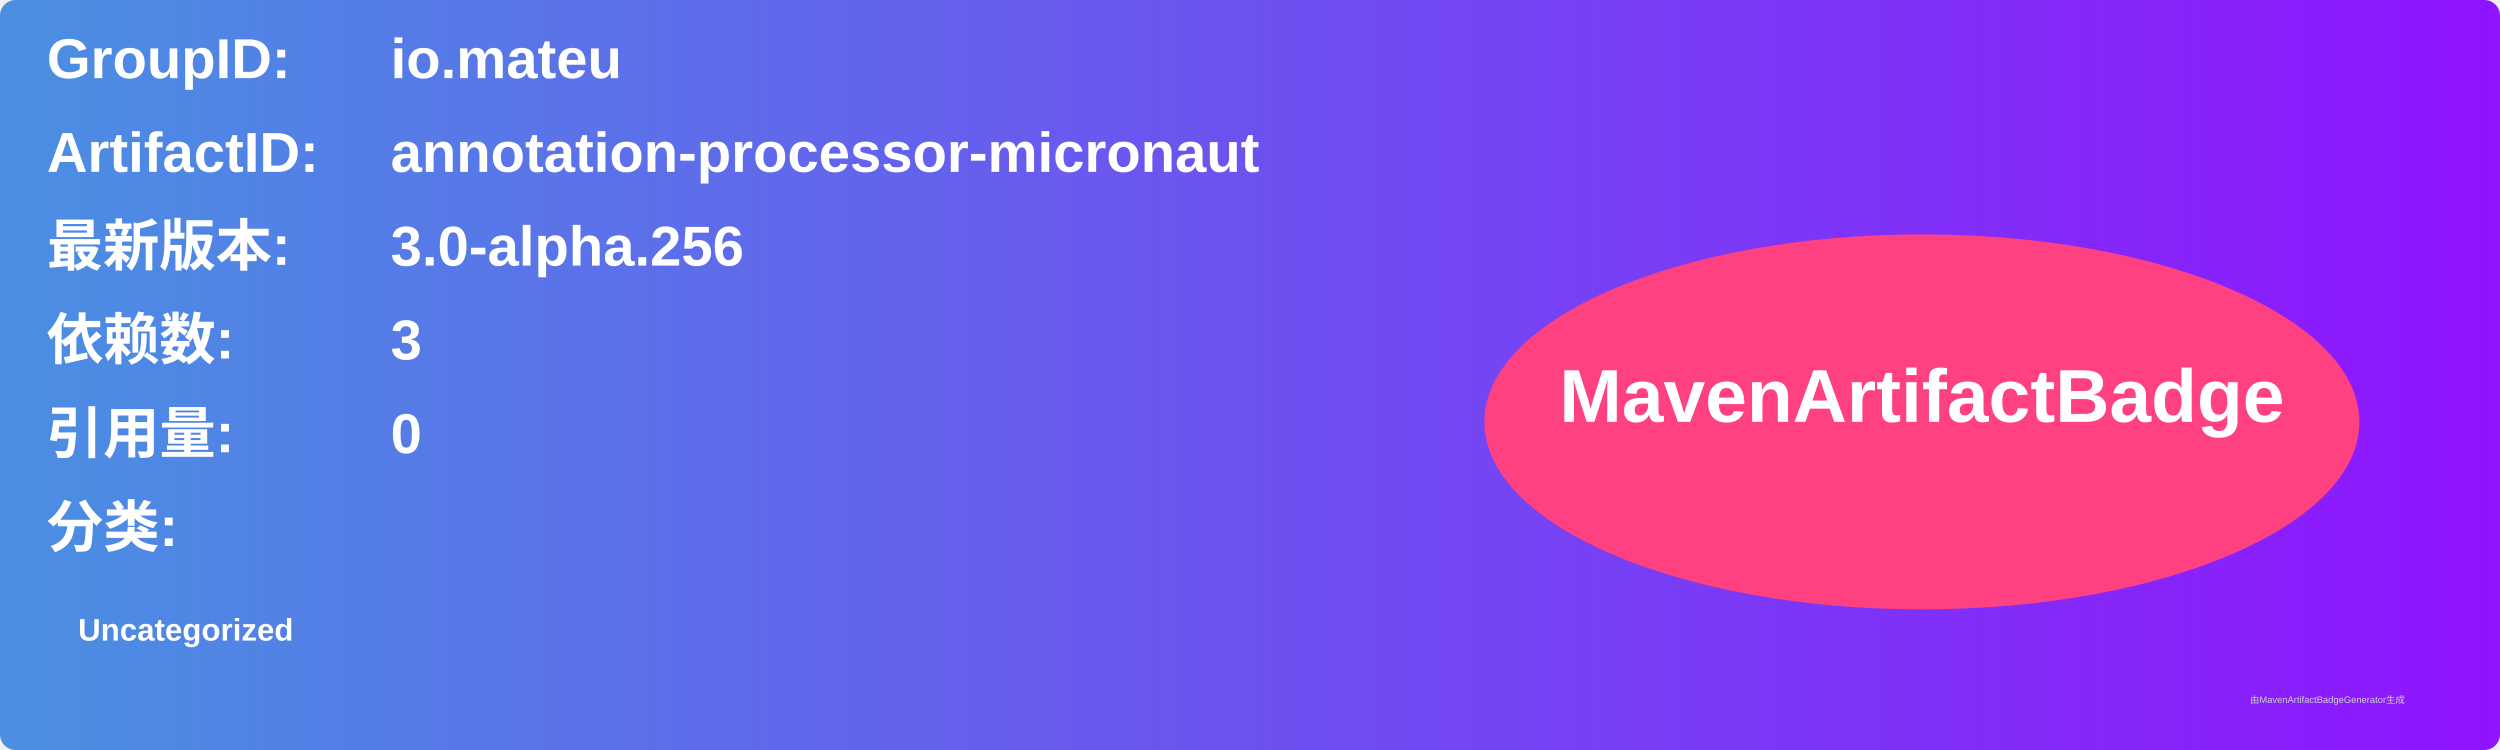
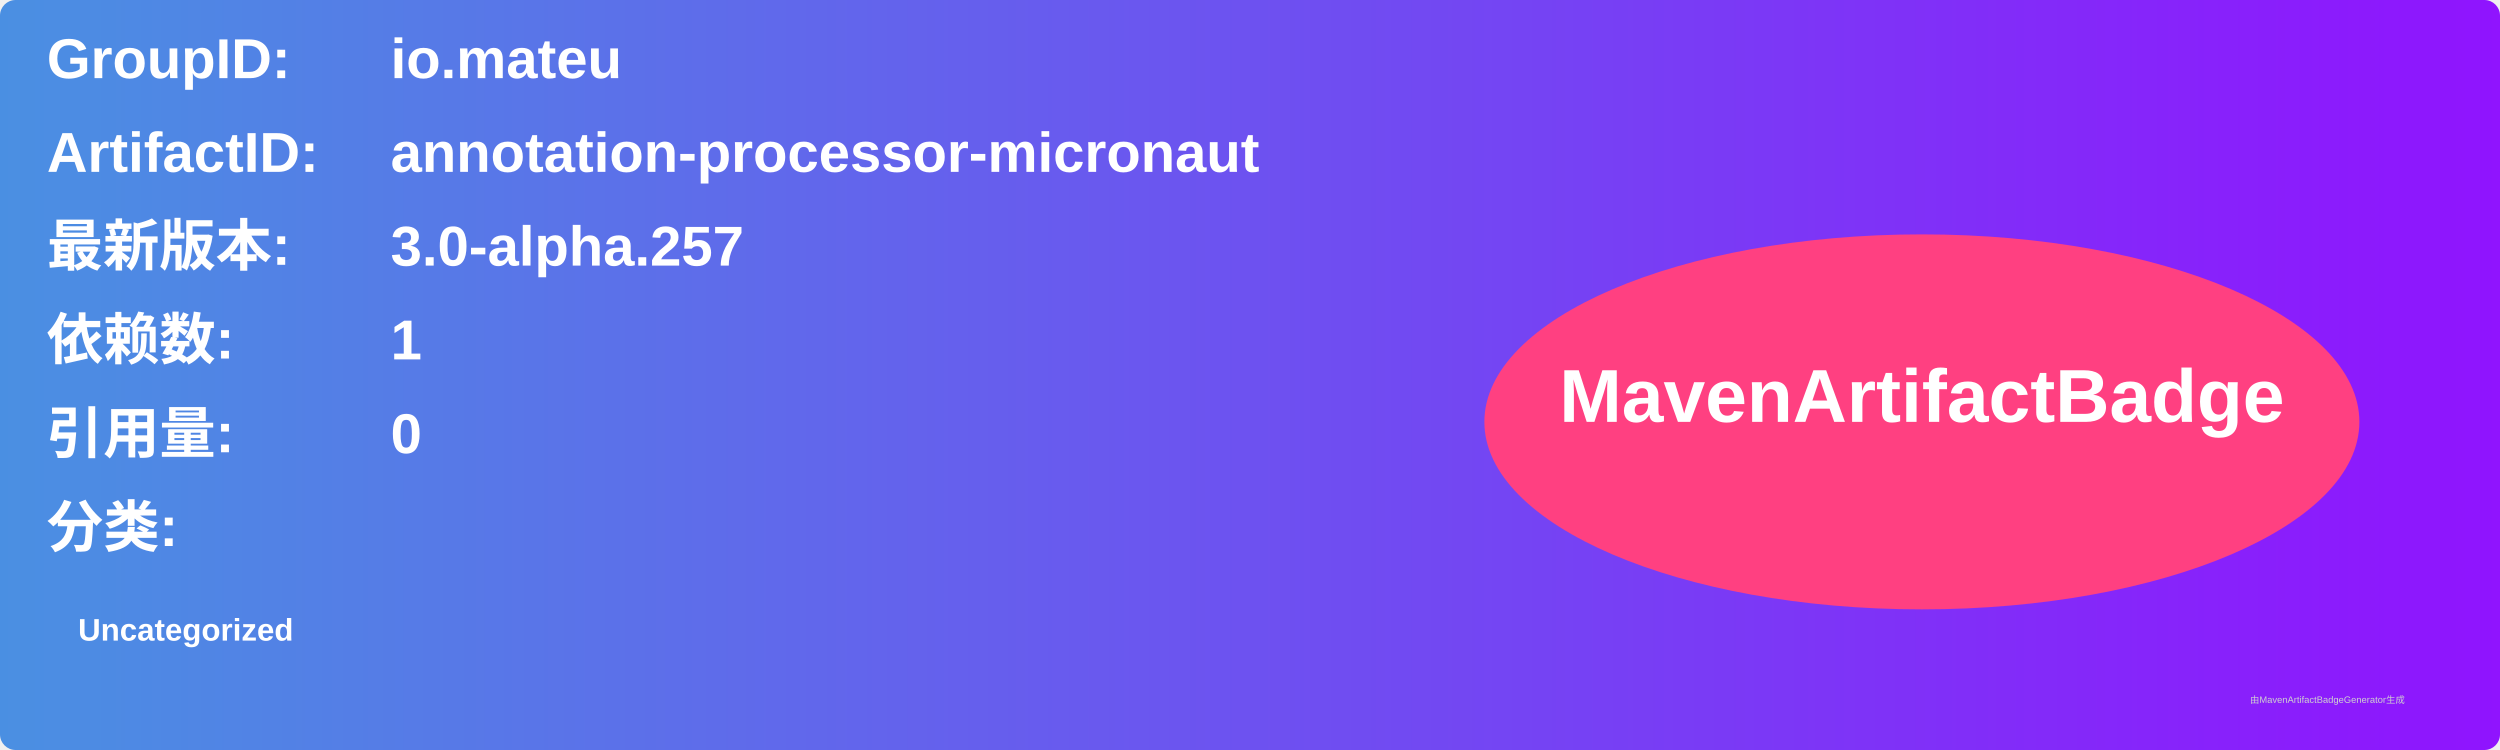
<svg xmlns="http://www.w3.org/2000/svg" width="800" height="240" viewBox="0 0 800 240">
  <linearGradient id="grad" x1="0%" y1="0%" x2="100%" y2="0%">
    <stop offset="0%" stop-color="#4a90e2" />
    <stop offset="100%" stop-color="#9013fe" />
  </linearGradient>
  <rect width="100%" height="100%" rx="5" ry="5" fill="url(#grad)" />
  <g transform="translate(15, 15)">
    <text x="0" y="10" font-family="Arial" font-size="18" fill="white" font-weight="bold" width="260">GroupID:</text>
    <text x="110" y="10" font-family="Arial" font-size="18" fill="white" font-weight="bold" width="460">io.mateu</text>
    <text x="0" y="40" font-family="Arial" font-size="18" fill="white" font-weight="bold" width="260">ArtifactID:</text>
    <text x="110" y="40" font-family="Arial" font-size="18" fill="white" font-weight="bold" width="460">annotation-processor-micronaut</text>
    <text x="0" y="70" font-family="Arial" font-size="18" fill="white" font-weight="bold">最新版本:</text>
    <text x="110" y="70" font-family="Arial" font-size="18" fill="white" font-weight="bold">
-       <tspan font-weight="bold">3.0-alpha.256</tspan>
+       <tspan font-weight="bold">3.0-alpha.257</tspan>
    </text>
    <text x="0" y="100" font-family="Arial" font-size="18" fill="white" font-weight="bold">依赖数: </text>
    <text x="110" y="100" font-family="Arial" font-size="18" fill="white">
-       <tspan font-weight="bold">3</tspan>
+       <tspan font-weight="bold">1</tspan>
    </text>
    <text x="0" y="130" font-family="Arial" font-size="18" fill="white" font-weight="bold">引用量: </text>
    <text x="110" y="130" font-family="Arial" font-size="18" fill="white">
      <tspan font-weight="bold">0</tspan>
    </text>
    <text x="0" y="160" font-family="Arial" font-size="18" fill="white" font-weight="bold">分类:</text>
    <text x="10" y="190" font-family="Arial" font-size="10" fill="white">
      <tspan font-weight="bold">Uncategorized</tspan>
    </text>
    <ellipse cx="600" cy="120" rx="140" ry="60" fill="#ff4081" />
    <text x="600" y="120" text-anchor="middle" font-family="Arial" font-size="24" fill="white" font-weight="bold">MavenArtifactBadge</text>
  </g>
  <text x="720" y="225" font-family="Arial" font-size="3" fill="#d0d0d0">由MavenArtifactBadgeGenerator生成</text>
</svg>
